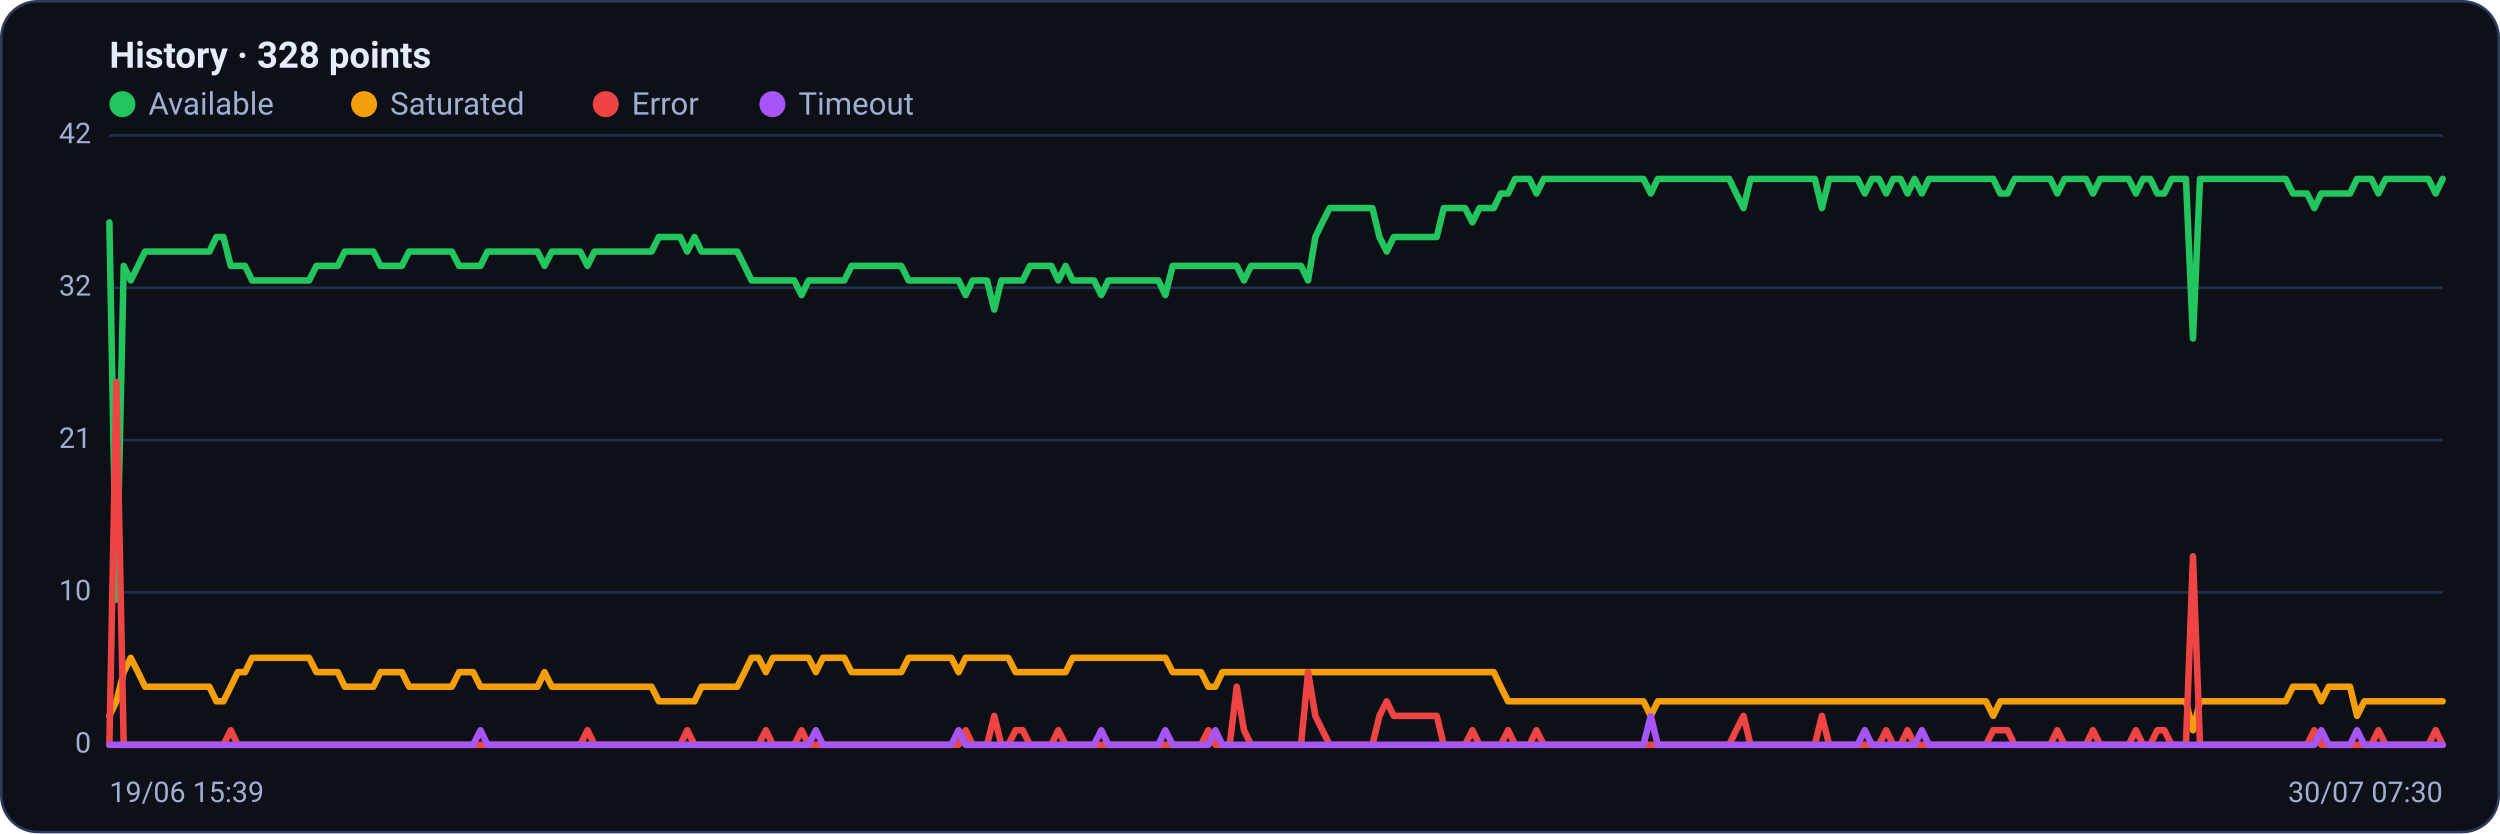
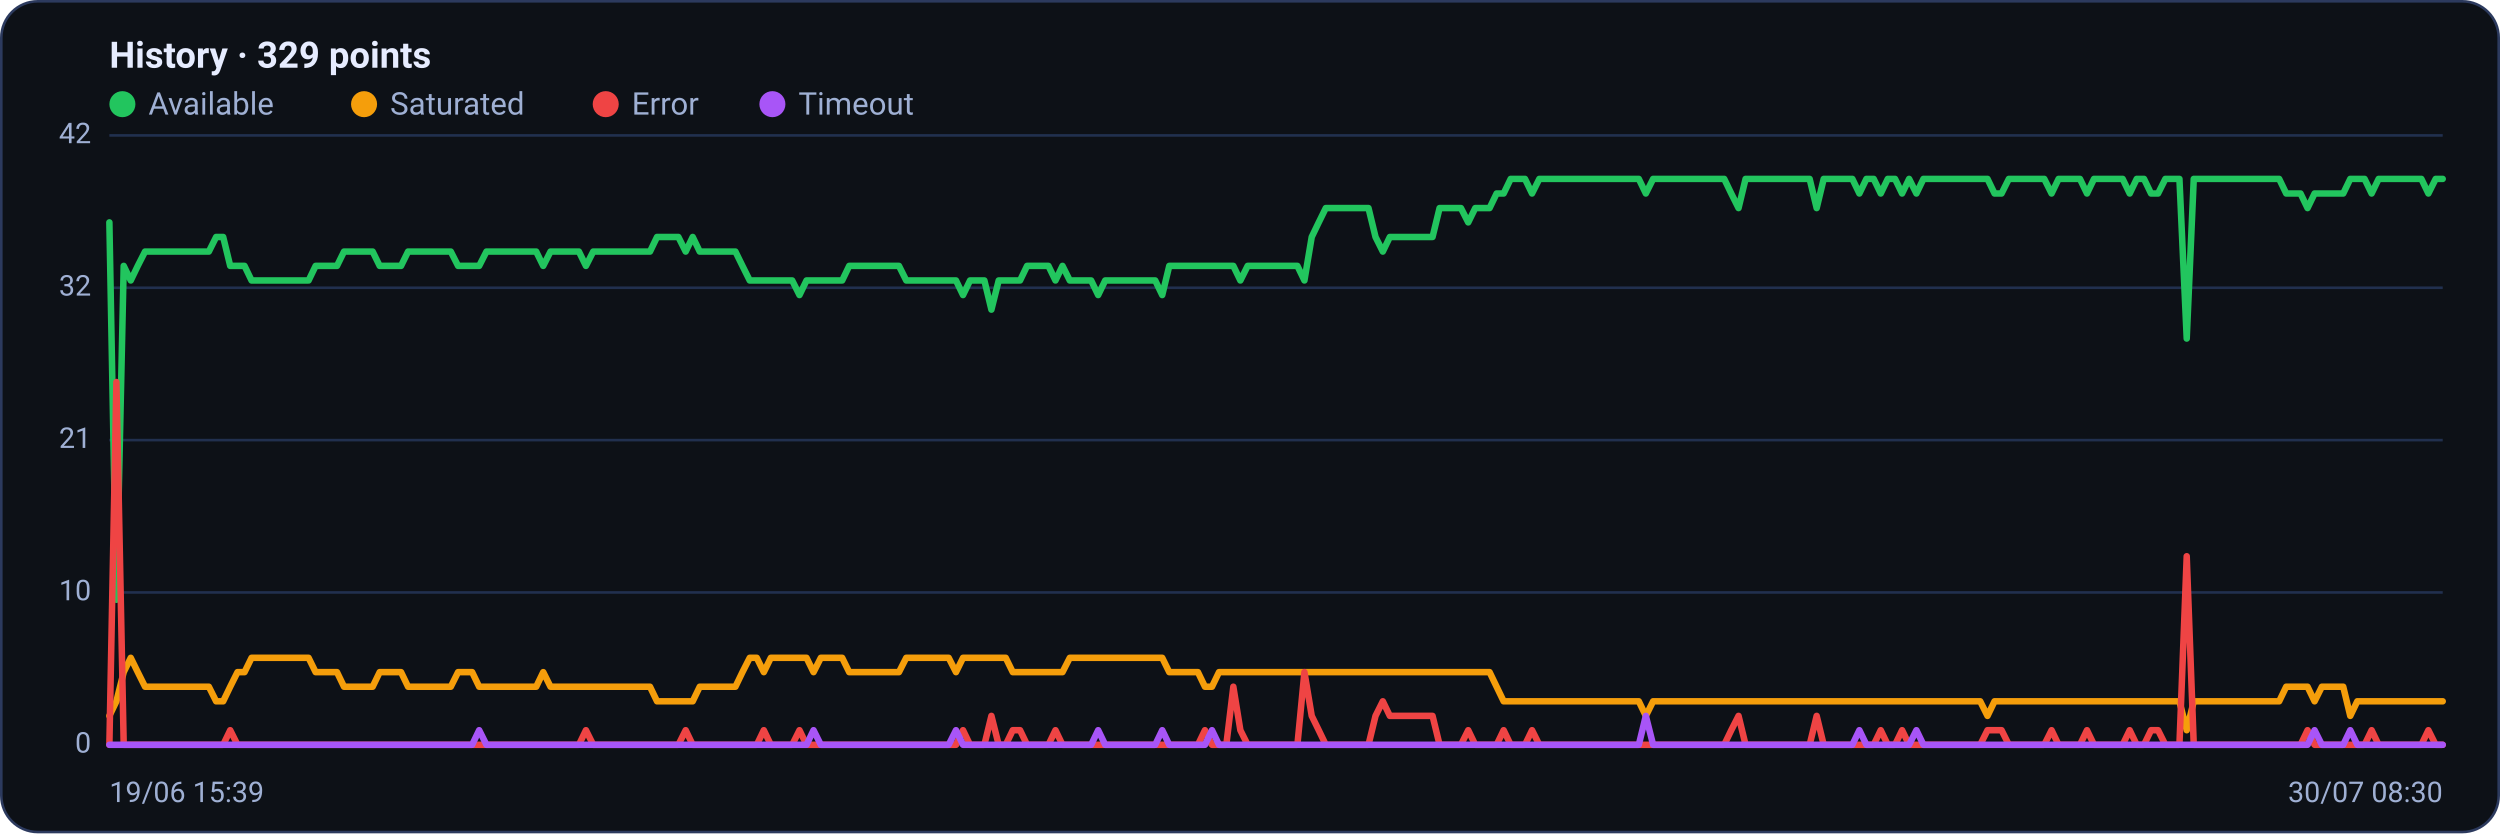
<svg xmlns="http://www.w3.org/2000/svg" viewBox="0 0 960 320" width="960" height="320" font-family="Segoe UI, system-ui, -apple-system, Roboto, Helvetica, Arial, sans-serif" role="img" aria-label="Availability history per region">
  <rect x="0.5" y="0.5" width="959" height="319" rx="14" fill="#0d1117" stroke="#2c3a5e" />
-   <text x="42" y="26" font-size="14" font-weight="600" fill="#e6ecff">History · 328 points</text>
+   <text x="42" y="26" font-size="14" font-weight="600" fill="#e6ecff">History · 329 points</text>
  <circle cx="47" cy="40" r="5" fill="#22c55e" />
  <text x="57" y="44" font-size="12" fill="#9fb0d4">Available</text>
  <circle cx="139.8" cy="40" r="5" fill="#f59e0b" />
  <text x="149.8" y="44" font-size="12" fill="#9fb0d4">Saturated</text>
  <circle cx="232.6" cy="40" r="5" fill="#ef4444" />
  <text x="242.6" y="44" font-size="12" fill="#9fb0d4">Error</text>
  <circle cx="296.6" cy="40" r="5" fill="#a855f7" />
  <text x="306.6" y="44" font-size="12" fill="#9fb0d4">Timeout</text>
  <line x1="42" y1="286.0" x2="938" y2="286.0" stroke="#21304f" stroke-width="1" />
  <text x="35" y="289.0" text-anchor="end" font-size="11" fill="#9fb0d4">0</text>
  <line x1="42" y1="227.5" x2="938" y2="227.5" stroke="#21304f" stroke-width="1" />
  <text x="35" y="230.5" text-anchor="end" font-size="11" fill="#9fb0d4">10</text>
  <line x1="42" y1="169.0" x2="938" y2="169.0" stroke="#21304f" stroke-width="1" />
  <text x="35" y="172.0" text-anchor="end" font-size="11" fill="#9fb0d4">21</text>
  <line x1="42" y1="110.5" x2="938" y2="110.5" stroke="#21304f" stroke-width="1" />
  <text x="35" y="113.5" text-anchor="end" font-size="11" fill="#9fb0d4">32</text>
  <line x1="42" y1="52.0" x2="938" y2="52.0" stroke="#21304f" stroke-width="1" />
  <text x="35" y="55.0" text-anchor="end" font-size="11" fill="#9fb0d4">42</text>
-   <polyline fill="none" stroke="#22c55e" stroke-width="2.5" stroke-linejoin="round" stroke-linecap="round" points="42.0,85.4 44.7,230.3 47.5,102.1 50.2,107.7 53.0,102.1 55.7,96.6 58.4,96.6 61.2,96.6 63.9,96.6 66.7,96.6 69.4,96.6 72.1,96.6 74.9,96.6 77.6,96.6 80.4,96.6 83.1,91.0 85.8,91.0 88.6,102.1 91.3,102.1 94.1,102.1 96.8,107.7 99.5,107.7 102.3,107.7 105.0,107.7 107.8,107.7 110.5,107.7 113.2,107.7 116.0,107.7 118.7,107.7 121.5,102.1 124.2,102.1 126.9,102.1 129.7,102.1 132.4,96.6 135.2,96.6 137.9,96.6 140.6,96.6 143.4,96.6 146.1,102.1 148.9,102.1 151.6,102.1 154.3,102.1 157.1,96.6 159.8,96.6 162.6,96.6 165.3,96.6 168.0,96.6 170.8,96.6 173.5,96.6 176.3,102.1 179.0,102.1 181.7,102.1 184.5,102.1 187.2,96.6 190.0,96.6 192.7,96.6 195.4,96.6 198.2,96.6 200.9,96.6 203.7,96.6 206.4,96.6 209.1,102.1 211.9,96.6 214.6,96.6 217.4,96.6 220.1,96.6 222.8,96.6 225.6,102.1 228.3,96.6 231.1,96.6 233.8,96.6 236.5,96.6 239.3,96.6 242.0,96.6 244.8,96.6 247.5,96.6 250.2,96.6 253.0,91.0 255.7,91.0 258.5,91.0 261.2,91.0 263.9,96.6 266.7,91.0 269.4,96.6 272.2,96.6 274.9,96.6 277.6,96.6 280.4,96.6 283.1,96.6 285.9,102.1 288.6,107.7 291.3,107.7 294.1,107.7 296.8,107.7 299.6,107.7 302.3,107.7 305.0,107.7 307.8,113.3 310.5,107.7 313.3,107.7 316.0,107.7 318.7,107.7 321.5,107.7 324.2,107.7 327.0,102.1 329.7,102.1 332.4,102.1 335.2,102.1 337.9,102.1 340.7,102.1 343.4,102.1 346.1,102.1 348.9,107.7 351.6,107.7 354.4,107.7 357.1,107.7 359.8,107.7 362.6,107.7 365.3,107.7 368.1,107.7 370.8,113.3 373.5,107.7 376.3,107.7 379.0,107.7 381.8,118.9 384.5,107.7 387.2,107.7 390.0,107.7 392.7,107.7 395.5,102.1 398.2,102.1 400.9,102.1 403.7,102.1 406.4,107.7 409.2,102.1 411.9,107.7 414.6,107.7 417.4,107.7 420.1,107.7 422.9,113.3 425.6,107.7 428.3,107.7 431.1,107.7 433.8,107.7 436.6,107.7 439.3,107.7 442.0,107.7 444.8,107.7 447.5,113.3 450.3,102.1 453.0,102.1 455.7,102.1 458.5,102.1 461.2,102.1 464.0,102.1 466.7,102.1 469.4,102.1 472.2,102.1 474.9,102.1 477.7,107.7 480.4,102.1 483.1,102.1 485.9,102.1 488.6,102.1 491.4,102.1 494.1,102.1 496.9,102.1 499.6,102.1 502.3,107.7 505.1,91.0 507.8,85.4 510.6,79.9 513.3,79.9 516.0,79.9 518.8,79.9 521.5,79.9 524.3,79.9 527.0,79.9 529.7,91.0 532.5,96.6 535.2,91.0 538.0,91.0 540.7,91.0 543.4,91.0 546.2,91.0 548.9,91.0 551.7,91.0 554.4,79.9 557.1,79.9 559.9,79.9 562.6,79.9 565.4,85.4 568.1,79.9 570.8,79.9 573.6,79.9 576.3,74.3 579.1,74.3 581.8,68.7 584.5,68.7 587.3,68.7 590.0,74.3 592.8,68.7 595.5,68.7 598.2,68.7 601.0,68.7 603.7,68.7 606.5,68.7 609.2,68.7 611.9,68.7 614.7,68.7 617.4,68.7 620.2,68.7 622.9,68.7 625.6,68.7 628.4,68.7 631.1,68.7 633.9,74.3 636.6,68.7 639.3,68.7 642.1,68.7 644.8,68.7 647.6,68.7 650.3,68.7 653.0,68.7 655.8,68.7 658.5,68.7 661.3,68.7 664.0,68.7 666.7,74.3 669.5,79.9 672.2,68.7 675.0,68.7 677.7,68.7 680.4,68.7 683.2,68.7 685.9,68.7 688.7,68.7 691.4,68.7 694.1,68.7 696.9,68.7 699.6,79.9 702.4,68.7 705.1,68.7 707.8,68.7 710.6,68.7 713.3,68.7 716.1,74.3 718.8,68.7 721.5,68.7 724.3,74.3 727.0,68.7 729.8,68.7 732.5,74.3 735.2,68.7 738.0,74.3 740.7,68.7 743.5,68.7 746.2,68.7 748.9,68.7 751.7,68.7 754.4,68.7 757.2,68.7 759.9,68.7 762.6,68.7 765.4,68.7 768.1,74.3 770.9,74.3 773.6,68.7 776.3,68.7 779.1,68.7 781.8,68.7 784.6,68.7 787.3,68.7 790.0,74.3 792.8,68.7 795.5,68.7 798.3,68.7 801.0,68.7 803.7,74.3 806.5,68.7 809.2,68.7 812.0,68.7 814.7,68.7 817.4,68.7 820.2,74.3 822.9,68.7 825.7,68.7 828.4,74.3 831.1,74.3 833.9,68.7 836.6,68.7 839.4,68.7 842.1,130.0 844.8,68.7 847.6,68.7 850.3,68.7 853.1,68.7 855.8,68.7 858.5,68.7 861.3,68.7 864.0,68.7 866.8,68.7 869.5,68.7 872.2,68.7 875.0,68.7 877.7,68.7 880.5,74.3 883.2,74.3 885.9,74.3 888.7,79.9 891.4,74.3 894.2,74.3 896.9,74.3 899.6,74.3 902.4,74.3 905.1,68.7 907.9,68.7 910.6,68.7 913.3,74.3 916.1,68.7 918.8,68.7 921.6,68.7 924.3,68.7 927.0,68.7 929.8,68.7 932.5,68.7 935.3,74.3 938.0,68.7" />
-   <polyline fill="none" stroke="#f59e0b" stroke-width="2.5" stroke-linejoin="round" stroke-linecap="round" points="42.0,274.9 44.7,269.3 47.5,258.1 50.2,252.6 53.0,258.1 55.7,263.7 58.4,263.7 61.2,263.7 63.9,263.7 66.7,263.7 69.4,263.7 72.1,263.7 74.9,263.7 77.6,263.7 80.4,263.7 83.1,269.3 85.8,269.3 88.6,263.7 91.3,258.1 94.1,258.1 96.8,252.6 99.5,252.6 102.3,252.6 105.0,252.6 107.8,252.6 110.5,252.6 113.2,252.6 116.0,252.6 118.7,252.6 121.5,258.1 124.2,258.1 126.9,258.1 129.7,258.1 132.4,263.7 135.2,263.7 137.9,263.7 140.6,263.7 143.4,263.7 146.1,258.1 148.9,258.1 151.6,258.1 154.3,258.1 157.1,263.7 159.8,263.7 162.6,263.7 165.3,263.7 168.0,263.7 170.8,263.7 173.5,263.7 176.3,258.1 179.0,258.1 181.7,258.1 184.5,263.7 187.2,263.7 190.0,263.7 192.7,263.7 195.4,263.7 198.2,263.7 200.9,263.7 203.7,263.7 206.4,263.7 209.1,258.1 211.9,263.7 214.6,263.7 217.4,263.7 220.1,263.7 222.8,263.7 225.6,263.7 228.3,263.7 231.1,263.7 233.8,263.7 236.5,263.7 239.3,263.7 242.0,263.7 244.8,263.7 247.5,263.7 250.2,263.7 253.0,269.3 255.7,269.3 258.5,269.3 261.2,269.3 263.9,269.3 266.7,269.3 269.4,263.7 272.2,263.7 274.9,263.7 277.6,263.7 280.4,263.7 283.1,263.7 285.9,258.1 288.6,252.6 291.3,252.6 294.1,258.1 296.8,252.6 299.6,252.6 302.3,252.6 305.0,252.6 307.8,252.6 310.5,252.6 313.3,258.1 316.0,252.6 318.7,252.6 321.5,252.6 324.2,252.6 327.0,258.1 329.7,258.1 332.4,258.1 335.2,258.1 337.9,258.1 340.7,258.1 343.4,258.1 346.1,258.1 348.9,252.6 351.6,252.6 354.4,252.6 357.1,252.6 359.8,252.6 362.6,252.6 365.3,252.6 368.1,258.1 370.8,252.6 373.5,252.6 376.3,252.6 379.0,252.6 381.8,252.6 384.5,252.6 387.2,252.6 390.0,258.1 392.7,258.1 395.5,258.1 398.2,258.1 400.9,258.1 403.7,258.1 406.4,258.1 409.2,258.1 411.9,252.6 414.6,252.6 417.4,252.6 420.1,252.6 422.9,252.6 425.6,252.6 428.3,252.6 431.1,252.6 433.8,252.6 436.6,252.6 439.3,252.6 442.0,252.6 444.8,252.6 447.5,252.6 450.3,258.1 453.0,258.1 455.7,258.1 458.5,258.1 461.2,258.1 464.0,263.7 466.7,263.7 469.4,258.1 472.2,258.1 474.9,258.1 477.7,258.1 480.4,258.1 483.1,258.1 485.9,258.1 488.6,258.1 491.4,258.1 494.1,258.1 496.9,258.1 499.6,258.1 502.3,258.1 505.1,258.1 507.8,258.1 510.6,258.1 513.3,258.1 516.0,258.1 518.8,258.1 521.5,258.1 524.3,258.1 527.0,258.1 529.7,258.1 532.5,258.1 535.2,258.1 538.0,258.1 540.7,258.1 543.4,258.1 546.2,258.1 548.9,258.1 551.7,258.1 554.4,258.1 557.1,258.1 559.9,258.1 562.6,258.1 565.4,258.1 568.1,258.1 570.8,258.1 573.6,258.1 576.3,263.7 579.1,269.3 581.8,269.3 584.5,269.3 587.3,269.3 590.0,269.3 592.8,269.3 595.5,269.3 598.2,269.3 601.0,269.3 603.7,269.3 606.5,269.3 609.2,269.3 611.9,269.3 614.7,269.3 617.4,269.3 620.2,269.3 622.9,269.3 625.6,269.3 628.4,269.3 631.1,269.3 633.9,274.9 636.6,269.3 639.3,269.3 642.1,269.3 644.8,269.3 647.6,269.3 650.3,269.3 653.0,269.3 655.8,269.3 658.5,269.3 661.3,269.3 664.0,269.3 666.7,269.3 669.5,269.3 672.2,269.3 675.0,269.3 677.7,269.3 680.4,269.3 683.2,269.3 685.9,269.3 688.7,269.3 691.4,269.3 694.1,269.3 696.9,269.3 699.6,269.3 702.4,269.3 705.1,269.3 707.8,269.3 710.6,269.3 713.3,269.3 716.1,269.3 718.8,269.3 721.5,269.3 724.3,269.3 727.0,269.3 729.8,269.3 732.5,269.3 735.2,269.3 738.0,269.3 740.7,269.3 743.5,269.3 746.2,269.3 748.9,269.3 751.7,269.3 754.4,269.3 757.2,269.3 759.9,269.3 762.6,269.3 765.4,274.9 768.1,269.3 770.9,269.3 773.6,269.3 776.3,269.3 779.1,269.3 781.8,269.3 784.6,269.3 787.3,269.3 790.0,269.3 792.8,269.3 795.5,269.3 798.3,269.3 801.0,269.3 803.7,269.3 806.5,269.3 809.2,269.3 812.0,269.3 814.7,269.3 817.4,269.3 820.2,269.3 822.9,269.3 825.7,269.3 828.4,269.3 831.1,269.3 833.9,269.3 836.6,269.3 839.4,269.3 842.1,280.4 844.8,269.3 847.6,269.3 850.3,269.3 853.1,269.3 855.8,269.3 858.5,269.3 861.3,269.3 864.0,269.3 866.8,269.3 869.5,269.3 872.2,269.3 875.0,269.3 877.7,269.3 880.5,263.7 883.2,263.7 885.9,263.7 888.7,263.7 891.4,269.3 894.2,263.7 896.9,263.7 899.6,263.7 902.4,263.7 905.1,274.9 907.9,269.3 910.6,269.3 913.3,269.3 916.1,269.3 918.8,269.3 921.6,269.3 924.3,269.3 927.0,269.3 929.8,269.3 932.5,269.3 935.3,269.3 938.0,269.3" />
-   <polyline fill="none" stroke="#ef4444" stroke-width="2.5" stroke-linejoin="round" stroke-linecap="round" points="42.0,286.0 44.7,146.7 47.5,286.0 50.2,286.0 53.0,286.0 55.7,286.0 58.4,286.0 61.2,286.0 63.9,286.0 66.7,286.0 69.4,286.0 72.1,286.0 74.9,286.0 77.6,286.0 80.4,286.0 83.1,286.0 85.8,286.0 88.6,280.4 91.3,286.0 94.1,286.0 96.8,286.0 99.5,286.0 102.3,286.0 105.0,286.0 107.8,286.0 110.5,286.0 113.2,286.0 116.0,286.0 118.7,286.0 121.5,286.0 124.2,286.0 126.9,286.0 129.7,286.0 132.4,286.0 135.2,286.0 137.9,286.0 140.6,286.0 143.4,286.0 146.1,286.0 148.9,286.0 151.6,286.0 154.3,286.0 157.1,286.0 159.8,286.0 162.6,286.0 165.3,286.0 168.0,286.0 170.8,286.0 173.5,286.0 176.3,286.0 179.0,286.0 181.7,286.0 184.5,286.0 187.2,286.0 190.0,286.0 192.7,286.0 195.4,286.0 198.2,286.0 200.9,286.0 203.7,286.0 206.4,286.0 209.1,286.0 211.9,286.0 214.6,286.0 217.4,286.0 220.1,286.0 222.8,286.0 225.6,280.4 228.3,286.0 231.1,286.0 233.8,286.0 236.5,286.0 239.3,286.0 242.0,286.0 244.8,286.0 247.5,286.0 250.2,286.0 253.0,286.0 255.7,286.0 258.5,286.0 261.2,286.0 263.9,280.4 266.7,286.0 269.4,286.0 272.2,286.0 274.9,286.0 277.6,286.0 280.4,286.0 283.1,286.0 285.9,286.0 288.6,286.0 291.3,286.0 294.1,280.4 296.8,286.0 299.6,286.0 302.3,286.0 305.0,286.0 307.8,280.4 310.5,286.0 313.3,286.0 316.0,286.0 318.7,286.0 321.5,286.0 324.2,286.0 327.0,286.0 329.7,286.0 332.4,286.0 335.2,286.0 337.9,286.0 340.7,286.0 343.4,286.0 346.1,286.0 348.9,286.0 351.6,286.0 354.4,286.0 357.1,286.0 359.8,286.0 362.6,286.0 365.3,286.0 368.1,286.0 370.8,280.4 373.5,286.0 376.3,286.0 379.0,286.0 381.8,274.9 384.5,286.0 387.2,286.0 390.0,280.4 392.7,280.4 395.5,286.0 398.2,286.0 400.9,286.0 403.7,286.0 406.4,280.4 409.2,286.0 411.9,286.0 414.6,286.0 417.4,286.0 420.1,286.0 422.9,286.0 425.6,286.0 428.3,286.0 431.1,286.0 433.8,286.0 436.6,286.0 439.3,286.0 442.0,286.0 444.8,286.0 447.5,286.0 450.3,286.0 453.0,286.0 455.7,286.0 458.5,286.0 461.2,286.0 464.0,280.4 466.7,286.0 469.4,286.0 472.2,286.0 474.9,263.7 477.7,280.4 480.4,286.0 483.1,286.0 485.9,286.0 488.6,286.0 491.4,286.0 494.1,286.0 496.9,286.0 499.6,286.0 502.3,258.1 505.1,274.9 507.8,280.4 510.6,286.0 513.3,286.0 516.0,286.0 518.8,286.0 521.5,286.0 524.3,286.0 527.0,286.0 529.7,274.9 532.5,269.3 535.2,274.9 538.0,274.9 540.7,274.9 543.4,274.9 546.2,274.9 548.9,274.9 551.7,274.9 554.4,286.0 557.1,286.0 559.9,286.0 562.6,286.0 565.4,280.4 568.1,286.0 570.8,286.0 573.6,286.0 576.3,286.0 579.1,280.4 581.8,286.0 584.5,286.0 587.3,286.0 590.0,280.4 592.8,286.0 595.5,286.0 598.2,286.0 601.0,286.0 603.7,286.0 606.5,286.0 609.2,286.0 611.9,286.0 614.7,286.0 617.4,286.0 620.2,286.0 622.9,286.0 625.6,286.0 628.4,286.0 631.1,286.0 633.9,286.0 636.6,286.0 639.3,286.0 642.1,286.0 644.8,286.0 647.6,286.0 650.3,286.0 653.0,286.0 655.8,286.0 658.5,286.0 661.3,286.0 664.0,286.0 666.7,280.4 669.5,274.9 672.2,286.0 675.0,286.0 677.7,286.0 680.4,286.0 683.2,286.0 685.9,286.0 688.7,286.0 691.4,286.0 694.1,286.0 696.9,286.0 699.6,274.9 702.4,286.0 705.1,286.0 707.8,286.0 710.6,286.0 713.3,286.0 716.1,286.0 718.8,286.0 721.5,286.0 724.3,280.4 727.0,286.0 729.8,286.0 732.5,280.4 735.2,286.0 738.0,286.0 740.7,286.0 743.5,286.0 746.2,286.0 748.9,286.0 751.7,286.0 754.4,286.0 757.2,286.0 759.9,286.0 762.6,286.0 765.4,280.4 768.1,280.4 770.9,280.4 773.6,286.0 776.3,286.0 779.1,286.0 781.8,286.0 784.6,286.0 787.3,286.0 790.0,280.4 792.8,286.0 795.5,286.0 798.3,286.0 801.0,286.0 803.7,280.4 806.5,286.0 809.2,286.0 812.0,286.0 814.7,286.0 817.4,286.0 820.2,280.4 822.9,286.0 825.7,286.0 828.4,280.4 831.1,280.4 833.9,286.0 836.6,286.0 839.4,286.0 842.1,213.6 844.8,286.0 847.6,286.0 850.3,286.0 853.1,286.0 855.8,286.0 858.5,286.0 861.3,286.0 864.0,286.0 866.8,286.0 869.5,286.0 872.2,286.0 875.0,286.0 877.7,286.0 880.5,286.0 883.2,286.0 885.9,286.0 888.7,280.4 891.4,286.0 894.2,286.0 896.9,286.0 899.6,286.0 902.4,286.0 905.1,286.0 907.9,286.0 910.6,286.0 913.3,280.4 916.1,286.0 918.8,286.0 921.6,286.0 924.3,286.0 927.0,286.0 929.8,286.0 932.5,286.0 935.3,280.4 938.0,286.0" />
-   <polyline fill="none" stroke="#a855f7" stroke-width="2.5" stroke-linejoin="round" stroke-linecap="round" points="42.0,286.0 44.7,286.0 47.5,286.0 50.2,286.0 53.0,286.0 55.7,286.0 58.4,286.0 61.2,286.0 63.9,286.0 66.7,286.0 69.4,286.0 72.1,286.0 74.9,286.0 77.6,286.0 80.4,286.0 83.1,286.0 85.8,286.0 88.6,286.0 91.3,286.0 94.1,286.0 96.8,286.0 99.5,286.0 102.3,286.0 105.0,286.0 107.8,286.0 110.5,286.0 113.2,286.0 116.0,286.0 118.7,286.0 121.5,286.0 124.2,286.0 126.9,286.0 129.7,286.0 132.4,286.0 135.2,286.0 137.9,286.0 140.6,286.0 143.4,286.0 146.1,286.0 148.9,286.0 151.6,286.0 154.3,286.0 157.1,286.0 159.8,286.0 162.6,286.0 165.3,286.0 168.0,286.0 170.8,286.0 173.5,286.0 176.3,286.0 179.0,286.0 181.7,286.0 184.5,280.4 187.2,286.0 190.0,286.0 192.7,286.0 195.4,286.0 198.2,286.0 200.9,286.0 203.7,286.0 206.4,286.0 209.1,286.0 211.9,286.0 214.6,286.0 217.4,286.0 220.1,286.0 222.8,286.0 225.6,286.0 228.3,286.0 231.1,286.0 233.8,286.0 236.5,286.0 239.3,286.0 242.0,286.0 244.8,286.0 247.5,286.0 250.2,286.0 253.0,286.0 255.7,286.0 258.5,286.0 261.2,286.0 263.9,286.0 266.7,286.0 269.4,286.0 272.2,286.0 274.9,286.0 277.6,286.0 280.4,286.0 283.1,286.0 285.9,286.0 288.6,286.0 291.3,286.0 294.1,286.0 296.8,286.0 299.6,286.0 302.3,286.0 305.0,286.0 307.8,286.0 310.5,286.0 313.3,280.4 316.0,286.0 318.7,286.0 321.5,286.0 324.2,286.0 327.0,286.0 329.7,286.0 332.4,286.0 335.2,286.0 337.9,286.0 340.7,286.0 343.4,286.0 346.1,286.0 348.9,286.0 351.6,286.0 354.4,286.0 357.1,286.0 359.8,286.0 362.6,286.0 365.3,286.0 368.1,280.4 370.8,286.0 373.5,286.0 376.3,286.0 379.0,286.0 381.8,286.0 384.5,286.0 387.2,286.0 390.0,286.0 392.7,286.0 395.5,286.0 398.2,286.0 400.9,286.0 403.7,286.0 406.4,286.0 409.2,286.0 411.9,286.0 414.6,286.0 417.4,286.0 420.1,286.0 422.9,280.4 425.6,286.0 428.3,286.0 431.1,286.0 433.8,286.0 436.6,286.0 439.3,286.0 442.0,286.0 444.8,286.0 447.5,280.4 450.3,286.0 453.0,286.0 455.7,286.0 458.5,286.0 461.2,286.0 464.0,286.0 466.7,280.4 469.4,286.0 472.2,286.0 474.9,286.0 477.7,286.0 480.4,286.0 483.1,286.0 485.9,286.0 488.6,286.0 491.4,286.0 494.1,286.0 496.9,286.0 499.6,286.0 502.3,286.0 505.1,286.0 507.8,286.0 510.6,286.0 513.3,286.0 516.0,286.0 518.8,286.0 521.5,286.0 524.3,286.0 527.0,286.0 529.7,286.0 532.5,286.0 535.2,286.0 538.0,286.0 540.7,286.0 543.4,286.0 546.2,286.0 548.9,286.0 551.7,286.0 554.4,286.0 557.1,286.0 559.9,286.0 562.6,286.0 565.4,286.0 568.1,286.0 570.8,286.0 573.6,286.0 576.3,286.0 579.1,286.0 581.8,286.0 584.5,286.0 587.3,286.0 590.0,286.0 592.8,286.0 595.5,286.0 598.2,286.0 601.0,286.0 603.7,286.0 606.5,286.0 609.2,286.0 611.9,286.0 614.7,286.0 617.4,286.0 620.2,286.0 622.9,286.0 625.6,286.0 628.4,286.0 631.1,286.0 633.9,274.9 636.6,286.0 639.3,286.0 642.1,286.0 644.8,286.0 647.6,286.0 650.3,286.0 653.0,286.0 655.8,286.0 658.5,286.0 661.3,286.0 664.0,286.0 666.7,286.0 669.5,286.0 672.2,286.0 675.0,286.0 677.7,286.0 680.4,286.0 683.2,286.0 685.9,286.0 688.7,286.0 691.4,286.0 694.1,286.0 696.9,286.0 699.6,286.0 702.4,286.0 705.1,286.0 707.8,286.0 710.6,286.0 713.3,286.0 716.1,280.4 718.8,286.0 721.5,286.0 724.3,286.0 727.0,286.0 729.8,286.0 732.5,286.0 735.2,286.0 738.0,280.4 740.7,286.0 743.5,286.0 746.2,286.0 748.9,286.0 751.7,286.0 754.4,286.0 757.2,286.0 759.9,286.0 762.6,286.0 765.4,286.0 768.1,286.0 770.9,286.0 773.6,286.0 776.3,286.0 779.1,286.0 781.8,286.0 784.6,286.0 787.3,286.0 790.0,286.0 792.8,286.0 795.5,286.0 798.3,286.0 801.0,286.0 803.7,286.0 806.5,286.0 809.2,286.0 812.0,286.0 814.7,286.0 817.4,286.0 820.2,286.0 822.9,286.0 825.7,286.0 828.4,286.0 831.1,286.0 833.9,286.0 836.6,286.0 839.4,286.0 842.1,286.0 844.8,286.0 847.6,286.0 850.3,286.0 853.1,286.0 855.8,286.0 858.5,286.0 861.3,286.0 864.0,286.0 866.8,286.0 869.5,286.0 872.2,286.0 875.0,286.0 877.7,286.0 880.5,286.0 883.2,286.0 885.9,286.0 888.7,286.0 891.4,280.4 894.2,286.0 896.9,286.0 899.6,286.0 902.4,286.0 905.1,280.4 907.9,286.0 910.6,286.0 913.3,286.0 916.1,286.0 918.8,286.0 921.6,286.0 924.3,286.0 927.0,286.0 929.8,286.0 932.5,286.0 935.3,286.0 938.0,286.0" />
+   <polyline fill="none" stroke="#22c55e" stroke-width="2.5" stroke-linejoin="round" stroke-linecap="round" points="42.0,85.4 44.7,230.3 47.5,102.1 50.2,107.7 52.9,102.1 55.7,96.6 58.4,96.6 61.1,96.6 63.9,96.6 66.6,96.6 69.3,96.6 72.0,96.6 74.8,96.6 77.5,96.6 80.2,96.6 83.0,91.0 85.7,91.0 88.4,102.1 91.2,102.1 93.9,102.1 96.6,107.7 99.4,107.7 102.1,107.7 104.8,107.7 107.6,107.7 110.3,107.7 113.0,107.7 115.8,107.7 118.5,107.7 121.2,102.1 124.0,102.1 126.7,102.1 129.4,102.1 132.1,96.6 134.9,96.6 137.6,96.6 140.3,96.6 143.1,96.6 145.8,102.1 148.5,102.1 151.3,102.1 154.0,102.1 156.7,96.6 159.5,96.6 162.2,96.6 164.9,96.6 167.7,96.6 170.4,96.6 173.1,96.6 175.9,102.1 178.6,102.1 181.3,102.1 184.0,102.1 186.8,96.6 189.5,96.6 192.2,96.6 195.0,96.6 197.7,96.6 200.4,96.6 203.2,96.6 205.9,96.6 208.6,102.1 211.4,96.6 214.1,96.6 216.8,96.6 219.6,96.6 222.3,96.6 225.0,102.1 227.8,96.6 230.5,96.6 233.2,96.6 236.0,96.6 238.7,96.6 241.4,96.6 244.1,96.6 246.9,96.6 249.6,96.6 252.3,91.0 255.1,91.0 257.8,91.0 260.5,91.0 263.3,96.6 266.0,91.0 268.7,96.6 271.5,96.6 274.2,96.6 276.9,96.6 279.7,96.6 282.4,96.6 285.1,102.1 287.9,107.7 290.6,107.7 293.3,107.7 296.0,107.7 298.8,107.7 301.5,107.7 304.2,107.7 307.0,113.3 309.7,107.7 312.4,107.7 315.2,107.7 317.9,107.7 320.6,107.7 323.4,107.7 326.1,102.1 328.8,102.1 331.6,102.1 334.3,102.1 337.0,102.1 339.8,102.1 342.5,102.1 345.2,102.1 348.0,107.7 350.7,107.7 353.4,107.7 356.1,107.7 358.9,107.7 361.6,107.7 364.3,107.7 367.1,107.7 369.8,113.3 372.5,107.7 375.3,107.7 378.0,107.7 380.7,118.9 383.5,107.7 386.2,107.7 388.9,107.7 391.7,107.7 394.4,102.1 397.1,102.1 399.9,102.1 402.6,102.1 405.3,107.7 408.0,102.1 410.8,107.7 413.5,107.7 416.2,107.7 419.0,107.7 421.7,113.3 424.4,107.7 427.2,107.7 429.9,107.7 432.6,107.7 435.4,107.7 438.1,107.7 440.8,107.7 443.6,107.7 446.3,113.3 449.0,102.1 451.8,102.1 454.5,102.1 457.2,102.1 460.0,102.1 462.7,102.1 465.4,102.1 468.1,102.1 470.9,102.1 473.6,102.1 476.3,107.7 479.1,102.1 481.8,102.1 484.5,102.1 487.3,102.1 490.0,102.1 492.7,102.1 495.5,102.1 498.2,102.1 500.9,107.7 503.7,91.0 506.4,85.4 509.1,79.9 511.9,79.9 514.6,79.9 517.3,79.9 520.0,79.9 522.8,79.9 525.5,79.9 528.2,91.0 531.0,96.6 533.7,91.0 536.4,91.0 539.2,91.0 541.9,91.0 544.6,91.0 547.4,91.0 550.1,91.0 552.8,79.9 555.6,79.9 558.3,79.9 561.0,79.9 563.8,85.4 566.5,79.9 569.2,79.9 572.0,79.9 574.7,74.3 577.4,74.3 580.1,68.7 582.9,68.7 585.6,68.7 588.3,74.3 591.1,68.7 593.8,68.7 596.5,68.7 599.3,68.7 602.0,68.7 604.7,68.7 607.5,68.7 610.2,68.7 612.9,68.7 615.7,68.7 618.4,68.7 621.1,68.7 623.9,68.7 626.6,68.7 629.3,68.7 632.0,74.3 634.8,68.7 637.5,68.7 640.2,68.7 643.0,68.7 645.7,68.7 648.4,68.7 651.2,68.7 653.9,68.7 656.6,68.7 659.4,68.7 662.1,68.7 664.8,74.3 667.6,79.9 670.3,68.7 673.0,68.7 675.8,68.7 678.5,68.7 681.2,68.7 684.0,68.7 686.7,68.7 689.4,68.7 692.1,68.7 694.9,68.7 697.6,79.9 700.3,68.7 703.1,68.7 705.8,68.7 708.5,68.7 711.3,68.7 714.0,74.3 716.7,68.7 719.5,68.7 722.2,74.3 724.9,68.7 727.7,68.7 730.4,74.3 733.1,68.7 735.9,74.3 738.6,68.7 741.3,68.7 744.0,68.7 746.8,68.7 749.5,68.7 752.2,68.7 755.0,68.7 757.7,68.7 760.4,68.7 763.2,68.7 765.9,74.3 768.6,74.3 771.4,68.7 774.1,68.7 776.8,68.7 779.6,68.7 782.3,68.7 785.0,68.7 787.8,74.3 790.5,68.7 793.2,68.7 796.0,68.7 798.7,68.7 801.4,74.3 804.1,68.7 806.9,68.7 809.6,68.7 812.3,68.7 815.1,68.7 817.8,74.3 820.5,68.7 823.3,68.7 826.0,74.3 828.7,74.3 831.5,68.7 834.2,68.7 836.9,68.7 839.7,130.0 842.4,68.7 845.1,68.7 847.9,68.7 850.6,68.7 853.3,68.7 856.0,68.7 858.8,68.7 861.5,68.7 864.2,68.7 867.0,68.7 869.7,68.7 872.4,68.7 875.2,68.7 877.9,74.3 880.6,74.3 883.4,74.3 886.1,79.9 888.8,74.3 891.6,74.3 894.3,74.3 897.0,74.3 899.8,74.3 902.5,68.7 905.2,68.7 908.0,68.7 910.7,74.3 913.4,68.7 916.1,68.7 918.9,68.7 921.6,68.7 924.3,68.7 927.1,68.7 929.8,68.7 932.5,74.3 935.3,68.7 938.0,68.7" />
+   <polyline fill="none" stroke="#f59e0b" stroke-width="2.5" stroke-linejoin="round" stroke-linecap="round" points="42.0,274.9 44.7,269.3 47.5,258.1 50.2,252.6 52.9,258.1 55.7,263.7 58.4,263.7 61.1,263.7 63.9,263.7 66.6,263.7 69.3,263.7 72.0,263.7 74.8,263.7 77.5,263.7 80.2,263.7 83.0,269.3 85.7,269.3 88.4,263.7 91.2,258.1 93.9,258.1 96.6,252.6 99.4,252.6 102.1,252.6 104.8,252.6 107.6,252.6 110.3,252.6 113.0,252.6 115.8,252.6 118.5,252.6 121.2,258.1 124.0,258.1 126.7,258.1 129.4,258.1 132.1,263.7 134.9,263.7 137.6,263.7 140.3,263.7 143.1,263.7 145.8,258.1 148.5,258.1 151.3,258.1 154.0,258.1 156.7,263.7 159.5,263.7 162.2,263.7 164.9,263.7 167.7,263.7 170.4,263.7 173.1,263.7 175.9,258.1 178.6,258.1 181.3,258.1 184.0,263.7 186.8,263.7 189.5,263.7 192.2,263.7 195.0,263.7 197.7,263.7 200.4,263.7 203.2,263.7 205.9,263.7 208.6,258.1 211.4,263.7 214.1,263.7 216.8,263.7 219.6,263.7 222.3,263.7 225.0,263.7 227.8,263.7 230.5,263.7 233.2,263.7 236.0,263.7 238.7,263.7 241.4,263.7 244.1,263.7 246.9,263.7 249.6,263.7 252.3,269.3 255.1,269.3 257.8,269.3 260.5,269.3 263.3,269.3 266.0,269.3 268.7,263.7 271.5,263.7 274.2,263.7 276.9,263.7 279.7,263.7 282.4,263.7 285.1,258.1 287.9,252.6 290.6,252.6 293.3,258.1 296.0,252.6 298.8,252.6 301.5,252.6 304.2,252.6 307.0,252.6 309.7,252.6 312.4,258.1 315.2,252.6 317.9,252.6 320.6,252.6 323.4,252.6 326.1,258.1 328.8,258.1 331.6,258.1 334.3,258.1 337.0,258.1 339.8,258.1 342.5,258.1 345.2,258.1 348.0,252.6 350.7,252.6 353.4,252.6 356.1,252.6 358.9,252.6 361.6,252.6 364.3,252.6 367.1,258.1 369.8,252.6 372.5,252.6 375.3,252.6 378.0,252.6 380.7,252.6 383.5,252.6 386.2,252.6 388.9,258.1 391.7,258.1 394.4,258.1 397.1,258.1 399.9,258.1 402.6,258.1 405.3,258.1 408.0,258.1 410.8,252.6 413.5,252.6 416.2,252.6 419.0,252.6 421.7,252.6 424.4,252.6 427.2,252.6 429.9,252.6 432.6,252.6 435.4,252.6 438.1,252.6 440.8,252.6 443.6,252.6 446.3,252.6 449.0,258.1 451.8,258.1 454.5,258.1 457.2,258.1 460.0,258.1 462.7,263.7 465.4,263.7 468.1,258.1 470.9,258.1 473.6,258.1 476.3,258.1 479.1,258.1 481.8,258.1 484.5,258.1 487.3,258.1 490.0,258.1 492.7,258.1 495.5,258.1 498.2,258.1 500.9,258.1 503.7,258.1 506.4,258.1 509.1,258.1 511.9,258.1 514.6,258.1 517.3,258.1 520.0,258.1 522.8,258.1 525.5,258.1 528.2,258.1 531.0,258.1 533.7,258.1 536.4,258.1 539.2,258.1 541.9,258.1 544.6,258.1 547.4,258.1 550.1,258.1 552.8,258.1 555.6,258.1 558.3,258.1 561.0,258.1 563.8,258.1 566.5,258.1 569.2,258.1 572.0,258.1 574.7,263.7 577.4,269.3 580.1,269.3 582.9,269.3 585.6,269.3 588.3,269.3 591.1,269.3 593.8,269.3 596.5,269.3 599.3,269.3 602.0,269.3 604.7,269.3 607.5,269.3 610.2,269.3 612.9,269.3 615.7,269.3 618.4,269.3 621.1,269.3 623.9,269.3 626.6,269.3 629.3,269.3 632.0,274.9 634.8,269.3 637.5,269.3 640.2,269.3 643.0,269.3 645.7,269.3 648.4,269.3 651.2,269.3 653.9,269.3 656.6,269.3 659.4,269.3 662.1,269.3 664.8,269.3 667.6,269.3 670.3,269.3 673.0,269.3 675.8,269.3 678.5,269.3 681.2,269.3 684.0,269.3 686.7,269.3 689.4,269.3 692.1,269.3 694.9,269.3 697.6,269.3 700.3,269.3 703.1,269.3 705.8,269.3 708.5,269.3 711.3,269.3 714.0,269.3 716.7,269.3 719.5,269.3 722.2,269.3 724.9,269.3 727.7,269.3 730.4,269.3 733.1,269.3 735.9,269.3 738.6,269.3 741.3,269.3 744.0,269.3 746.8,269.3 749.5,269.3 752.2,269.3 755.0,269.3 757.7,269.3 760.4,269.3 763.2,274.9 765.9,269.3 768.6,269.3 771.4,269.3 774.1,269.3 776.8,269.3 779.6,269.3 782.3,269.3 785.0,269.3 787.8,269.3 790.5,269.3 793.2,269.3 796.0,269.3 798.7,269.3 801.4,269.3 804.1,269.3 806.9,269.3 809.6,269.3 812.3,269.3 815.1,269.3 817.8,269.3 820.5,269.3 823.3,269.3 826.0,269.3 828.7,269.3 831.5,269.3 834.2,269.3 836.9,269.3 839.7,280.4 842.4,269.3 845.1,269.3 847.9,269.3 850.6,269.3 853.3,269.3 856.0,269.3 858.8,269.3 861.5,269.3 864.2,269.3 867.0,269.3 869.7,269.3 872.4,269.3 875.2,269.3 877.9,263.7 880.6,263.7 883.4,263.7 886.1,263.7 888.8,269.3 891.6,263.7 894.3,263.7 897.0,263.7 899.8,263.7 902.5,274.9 905.2,269.3 908.0,269.3 910.7,269.3 913.4,269.3 916.1,269.3 918.9,269.3 921.6,269.3 924.3,269.3 927.1,269.3 929.8,269.3 932.5,269.3 935.3,269.3 938.0,269.3" />
+   <polyline fill="none" stroke="#ef4444" stroke-width="2.5" stroke-linejoin="round" stroke-linecap="round" points="42.0,286.0 44.7,146.7 47.5,286.0 50.2,286.0 52.9,286.0 55.7,286.0 58.4,286.0 61.1,286.0 63.9,286.0 66.6,286.0 69.3,286.0 72.0,286.0 74.8,286.0 77.5,286.0 80.2,286.0 83.0,286.0 85.7,286.0 88.4,280.4 91.2,286.0 93.9,286.0 96.6,286.0 99.4,286.0 102.1,286.0 104.8,286.0 107.6,286.0 110.3,286.0 113.0,286.0 115.8,286.0 118.5,286.0 121.2,286.0 124.0,286.0 126.7,286.0 129.4,286.0 132.1,286.0 134.9,286.0 137.6,286.0 140.3,286.0 143.1,286.0 145.8,286.0 148.5,286.0 151.3,286.0 154.0,286.0 156.7,286.0 159.5,286.0 162.2,286.0 164.9,286.0 167.7,286.0 170.4,286.0 173.1,286.0 175.9,286.0 178.6,286.0 181.3,286.0 184.0,286.0 186.8,286.0 189.5,286.0 192.2,286.0 195.0,286.0 197.7,286.0 200.4,286.0 203.2,286.0 205.9,286.0 208.6,286.0 211.4,286.0 214.1,286.0 216.8,286.0 219.6,286.0 222.3,286.0 225.0,280.4 227.8,286.0 230.5,286.0 233.2,286.0 236.0,286.0 238.7,286.0 241.4,286.0 244.1,286.0 246.9,286.0 249.6,286.0 252.3,286.0 255.1,286.0 257.8,286.0 260.5,286.0 263.3,280.4 266.0,286.0 268.7,286.0 271.5,286.0 274.2,286.0 276.9,286.0 279.7,286.0 282.4,286.0 285.1,286.0 287.9,286.0 290.6,286.0 293.3,280.4 296.0,286.0 298.8,286.0 301.5,286.0 304.2,286.0 307.0,280.4 309.7,286.0 312.4,286.0 315.2,286.0 317.9,286.0 320.6,286.0 323.4,286.0 326.1,286.0 328.8,286.0 331.6,286.0 334.3,286.0 337.0,286.0 339.8,286.0 342.5,286.0 345.2,286.0 348.0,286.0 350.7,286.0 353.4,286.0 356.1,286.0 358.9,286.0 361.6,286.0 364.3,286.0 367.1,286.0 369.8,280.4 372.5,286.0 375.3,286.0 378.0,286.0 380.7,274.9 383.5,286.0 386.2,286.0 388.9,280.4 391.7,280.4 394.4,286.0 397.1,286.0 399.9,286.0 402.6,286.0 405.3,280.4 408.0,286.0 410.8,286.0 413.5,286.0 416.2,286.0 419.0,286.0 421.7,286.0 424.4,286.0 427.2,286.0 429.9,286.0 432.6,286.0 435.4,286.0 438.1,286.0 440.8,286.0 443.6,286.0 446.3,286.0 449.0,286.0 451.8,286.0 454.5,286.0 457.2,286.0 460.0,286.0 462.7,280.4 465.4,286.0 468.1,286.0 470.9,286.0 473.6,263.7 476.3,280.4 479.1,286.0 481.8,286.0 484.5,286.0 487.3,286.0 490.0,286.0 492.7,286.0 495.5,286.0 498.2,286.0 500.9,258.1 503.7,274.9 506.4,280.4 509.1,286.0 511.9,286.0 514.6,286.0 517.3,286.0 520.0,286.0 522.8,286.0 525.5,286.0 528.2,274.9 531.0,269.3 533.7,274.9 536.4,274.9 539.2,274.9 541.9,274.9 544.6,274.9 547.4,274.9 550.1,274.9 552.8,286.0 555.6,286.0 558.3,286.0 561.0,286.0 563.8,280.4 566.5,286.0 569.2,286.0 572.0,286.0 574.7,286.0 577.4,280.4 580.1,286.0 582.9,286.0 585.6,286.0 588.3,280.4 591.1,286.0 593.8,286.0 596.5,286.0 599.3,286.0 602.0,286.0 604.7,286.0 607.5,286.0 610.2,286.0 612.9,286.0 615.7,286.0 618.4,286.0 621.1,286.0 623.9,286.0 626.6,286.0 629.3,286.0 632.0,286.0 634.8,286.0 637.5,286.0 640.2,286.0 643.0,286.0 645.7,286.0 648.4,286.0 651.2,286.0 653.9,286.0 656.6,286.0 659.4,286.0 662.1,286.0 664.8,280.4 667.6,274.9 670.3,286.0 673.0,286.0 675.8,286.0 678.5,286.0 681.2,286.0 684.0,286.0 686.7,286.0 689.4,286.0 692.1,286.0 694.9,286.0 697.6,274.9 700.3,286.0 703.1,286.0 705.8,286.0 708.5,286.0 711.3,286.0 714.0,286.0 716.7,286.0 719.5,286.0 722.2,280.4 724.9,286.0 727.7,286.0 730.4,280.4 733.1,286.0 735.9,286.0 738.6,286.0 741.3,286.0 744.0,286.0 746.8,286.0 749.5,286.0 752.2,286.0 755.0,286.0 757.7,286.0 760.4,286.0 763.2,280.4 765.9,280.4 768.6,280.4 771.4,286.0 774.1,286.0 776.8,286.0 779.6,286.0 782.3,286.0 785.0,286.0 787.8,280.4 790.5,286.0 793.2,286.0 796.0,286.0 798.7,286.0 801.4,280.4 804.1,286.0 806.9,286.0 809.6,286.0 812.3,286.0 815.1,286.0 817.8,280.4 820.5,286.0 823.3,286.0 826.0,280.4 828.7,280.4 831.5,286.0 834.2,286.0 836.9,286.0 839.7,213.6 842.4,286.0 845.1,286.0 847.9,286.0 850.6,286.0 853.3,286.0 856.0,286.0 858.8,286.0 861.5,286.0 864.2,286.0 867.0,286.0 869.7,286.0 872.4,286.0 875.2,286.0 877.9,286.0 880.6,286.0 883.4,286.0 886.1,280.4 888.8,286.0 891.6,286.0 894.3,286.0 897.0,286.0 899.8,286.0 902.5,286.0 905.2,286.0 908.0,286.0 910.7,280.4 913.4,286.0 916.1,286.0 918.9,286.0 921.6,286.0 924.3,286.0 927.1,286.0 929.8,286.0 932.5,280.4 935.3,286.0 938.0,286.0" />
+   <polyline fill="none" stroke="#a855f7" stroke-width="2.5" stroke-linejoin="round" stroke-linecap="round" points="42.0,286.0 44.7,286.0 47.5,286.0 50.2,286.0 52.9,286.0 55.7,286.0 58.4,286.0 61.1,286.0 63.9,286.0 66.6,286.0 69.3,286.0 72.0,286.0 74.8,286.0 77.5,286.0 80.2,286.0 83.0,286.0 85.7,286.0 88.4,286.0 91.2,286.0 93.9,286.0 96.6,286.0 99.4,286.0 102.1,286.0 104.8,286.0 107.6,286.0 110.3,286.0 113.0,286.0 115.8,286.0 118.5,286.0 121.2,286.0 124.0,286.0 126.7,286.0 129.4,286.0 132.1,286.0 134.9,286.0 137.6,286.0 140.3,286.0 143.1,286.0 145.8,286.0 148.5,286.0 151.3,286.0 154.0,286.0 156.7,286.0 159.5,286.0 162.2,286.0 164.9,286.0 167.7,286.0 170.4,286.0 173.1,286.0 175.9,286.0 178.6,286.0 181.3,286.0 184.0,280.4 186.8,286.0 189.5,286.0 192.2,286.0 195.0,286.0 197.7,286.0 200.4,286.0 203.2,286.0 205.9,286.0 208.6,286.0 211.4,286.0 214.1,286.0 216.8,286.0 219.6,286.0 222.3,286.0 225.0,286.0 227.8,286.0 230.5,286.0 233.2,286.0 236.0,286.0 238.7,286.0 241.4,286.0 244.1,286.0 246.9,286.0 249.6,286.0 252.3,286.0 255.1,286.0 257.8,286.0 260.5,286.0 263.3,286.0 266.0,286.0 268.7,286.0 271.5,286.0 274.2,286.0 276.9,286.0 279.7,286.0 282.4,286.0 285.1,286.0 287.9,286.0 290.6,286.0 293.3,286.0 296.0,286.0 298.8,286.0 301.5,286.0 304.2,286.0 307.0,286.0 309.7,286.0 312.4,280.4 315.2,286.0 317.9,286.0 320.6,286.0 323.4,286.0 326.1,286.0 328.8,286.0 331.6,286.0 334.3,286.0 337.0,286.0 339.8,286.0 342.5,286.0 345.2,286.0 348.0,286.0 350.7,286.0 353.4,286.0 356.1,286.0 358.9,286.0 361.6,286.0 364.3,286.0 367.1,280.4 369.8,286.0 372.5,286.0 375.3,286.0 378.0,286.0 380.7,286.0 383.5,286.0 386.2,286.0 388.9,286.0 391.7,286.0 394.4,286.0 397.1,286.0 399.9,286.0 402.6,286.0 405.3,286.0 408.0,286.0 410.8,286.0 413.5,286.0 416.2,286.0 419.0,286.0 421.7,280.4 424.4,286.0 427.2,286.0 429.9,286.0 432.6,286.0 435.4,286.0 438.1,286.0 440.8,286.0 443.6,286.0 446.3,280.4 449.0,286.0 451.8,286.0 454.5,286.0 457.2,286.0 460.0,286.0 462.7,286.0 465.4,280.4 468.1,286.0 470.9,286.0 473.6,286.0 476.3,286.0 479.1,286.0 481.8,286.0 484.5,286.0 487.3,286.0 490.0,286.0 492.7,286.0 495.5,286.0 498.2,286.0 500.9,286.0 503.7,286.0 506.4,286.0 509.1,286.0 511.9,286.0 514.6,286.0 517.3,286.0 520.0,286.0 522.8,286.0 525.5,286.0 528.2,286.0 531.0,286.0 533.7,286.0 536.4,286.0 539.2,286.0 541.9,286.0 544.6,286.0 547.4,286.0 550.1,286.0 552.8,286.0 555.6,286.0 558.3,286.0 561.0,286.0 563.8,286.0 566.5,286.0 569.2,286.0 572.0,286.0 574.7,286.0 577.4,286.0 580.1,286.0 582.9,286.0 585.6,286.0 588.3,286.0 591.1,286.0 593.8,286.0 596.5,286.0 599.3,286.0 602.0,286.0 604.7,286.0 607.5,286.0 610.2,286.0 612.9,286.0 615.7,286.0 618.4,286.0 621.1,286.0 623.9,286.0 626.6,286.0 629.3,286.0 632.0,274.9 634.8,286.0 637.5,286.0 640.2,286.0 643.0,286.0 645.7,286.0 648.4,286.0 651.2,286.0 653.9,286.0 656.6,286.0 659.4,286.0 662.1,286.0 664.8,286.0 667.6,286.0 670.3,286.0 673.0,286.0 675.8,286.0 678.5,286.0 681.2,286.0 684.0,286.0 686.7,286.0 689.4,286.0 692.1,286.0 694.9,286.0 697.6,286.0 700.3,286.0 703.1,286.0 705.8,286.0 708.5,286.0 711.3,286.0 714.0,280.4 716.7,286.0 719.5,286.0 722.2,286.0 724.9,286.0 727.7,286.0 730.4,286.0 733.1,286.0 735.9,280.4 738.6,286.0 741.3,286.0 744.0,286.0 746.8,286.0 749.5,286.0 752.2,286.0 755.0,286.0 757.7,286.0 760.4,286.0 763.2,286.0 765.9,286.0 768.6,286.0 771.4,286.0 774.1,286.0 776.8,286.0 779.6,286.0 782.3,286.0 785.0,286.0 787.8,286.0 790.5,286.0 793.2,286.0 796.0,286.0 798.7,286.0 801.4,286.0 804.1,286.0 806.9,286.0 809.6,286.0 812.3,286.0 815.1,286.0 817.8,286.0 820.5,286.0 823.3,286.0 826.0,286.0 828.7,286.0 831.5,286.0 834.2,286.0 836.9,286.0 839.7,286.0 842.4,286.0 845.1,286.0 847.9,286.0 850.6,286.0 853.3,286.0 856.0,286.0 858.8,286.0 861.5,286.0 864.2,286.0 867.0,286.0 869.7,286.0 872.4,286.0 875.2,286.0 877.9,286.0 880.6,286.0 883.4,286.0 886.1,286.0 888.8,280.4 891.6,286.0 894.3,286.0 897.0,286.0 899.8,286.0 902.5,280.4 905.2,286.0 908.0,286.0 910.7,286.0 913.4,286.0 916.1,286.0 918.9,286.0 921.6,286.0 924.3,286.0 927.1,286.0 929.8,286.0 932.5,286.0 935.3,286.0 938.0,286.0" />
  <text x="42" y="308" font-size="11" fill="#9fb0d4">19/06 15:39</text>
-   <text x="938" y="308" text-anchor="end" font-size="11" fill="#9fb0d4">30/07 07:30</text>
+   <text x="938" y="308" text-anchor="end" font-size="11" fill="#9fb0d4">30/07 08:30</text>
</svg>
